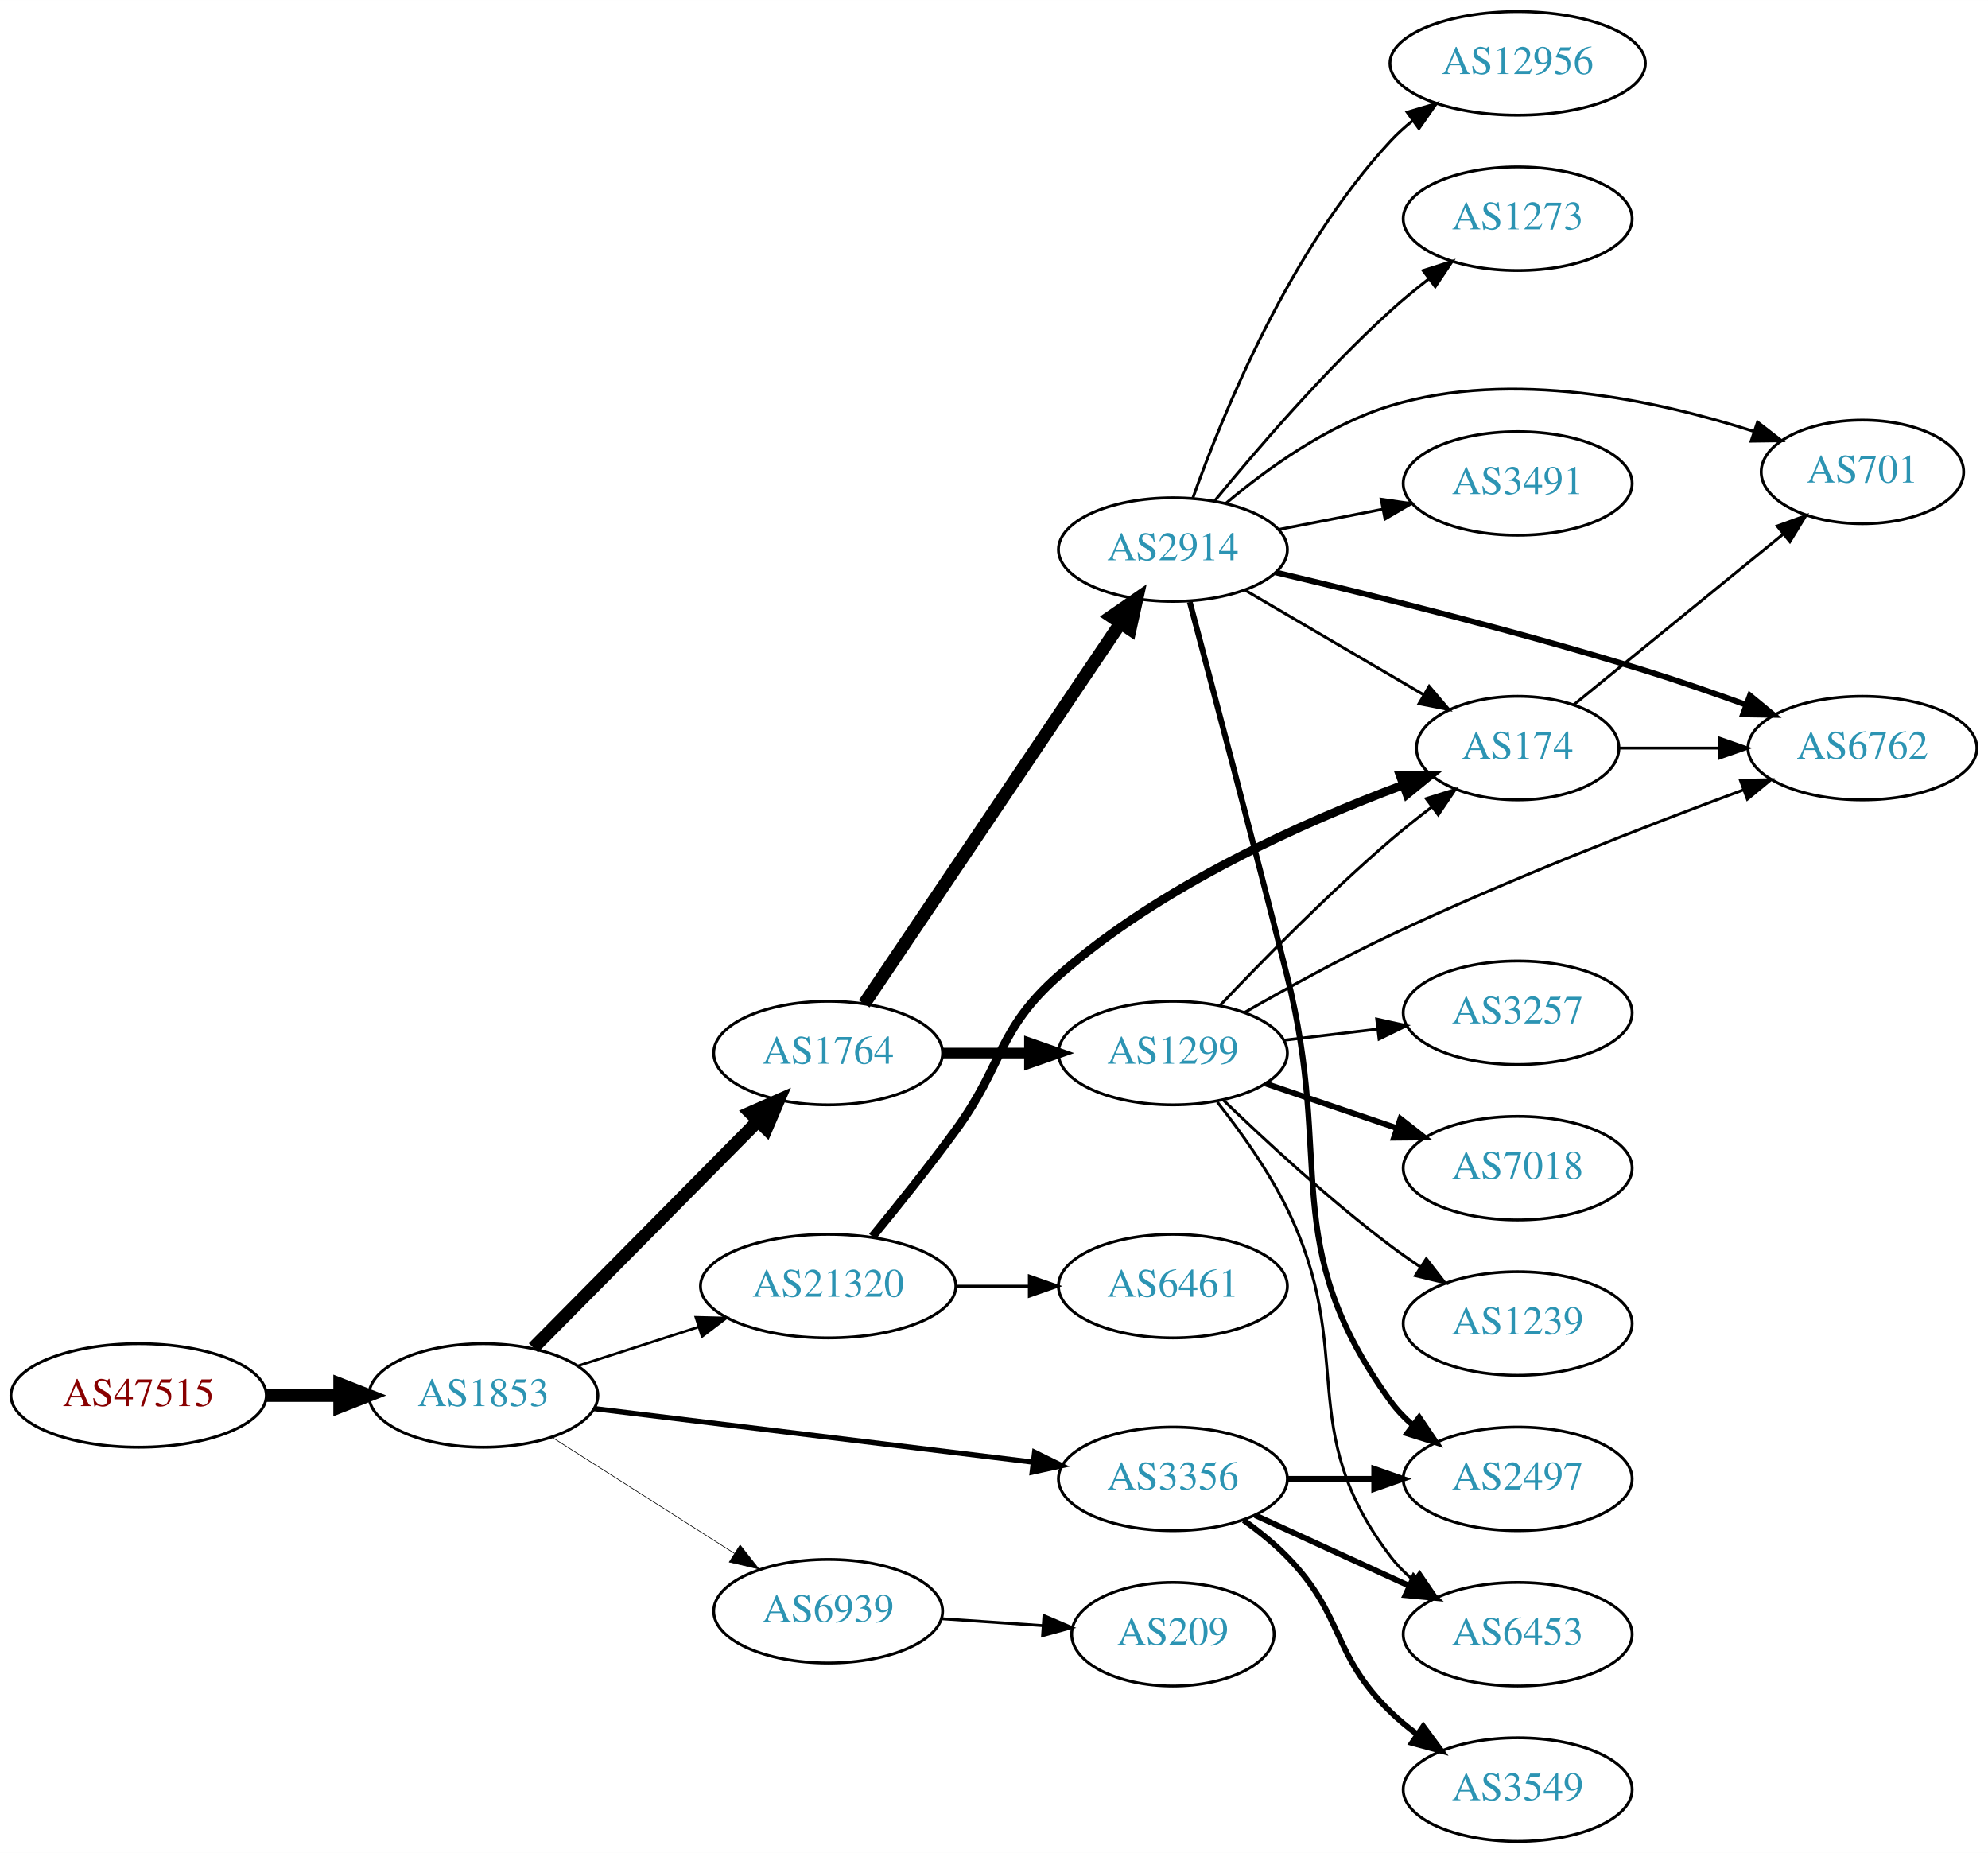
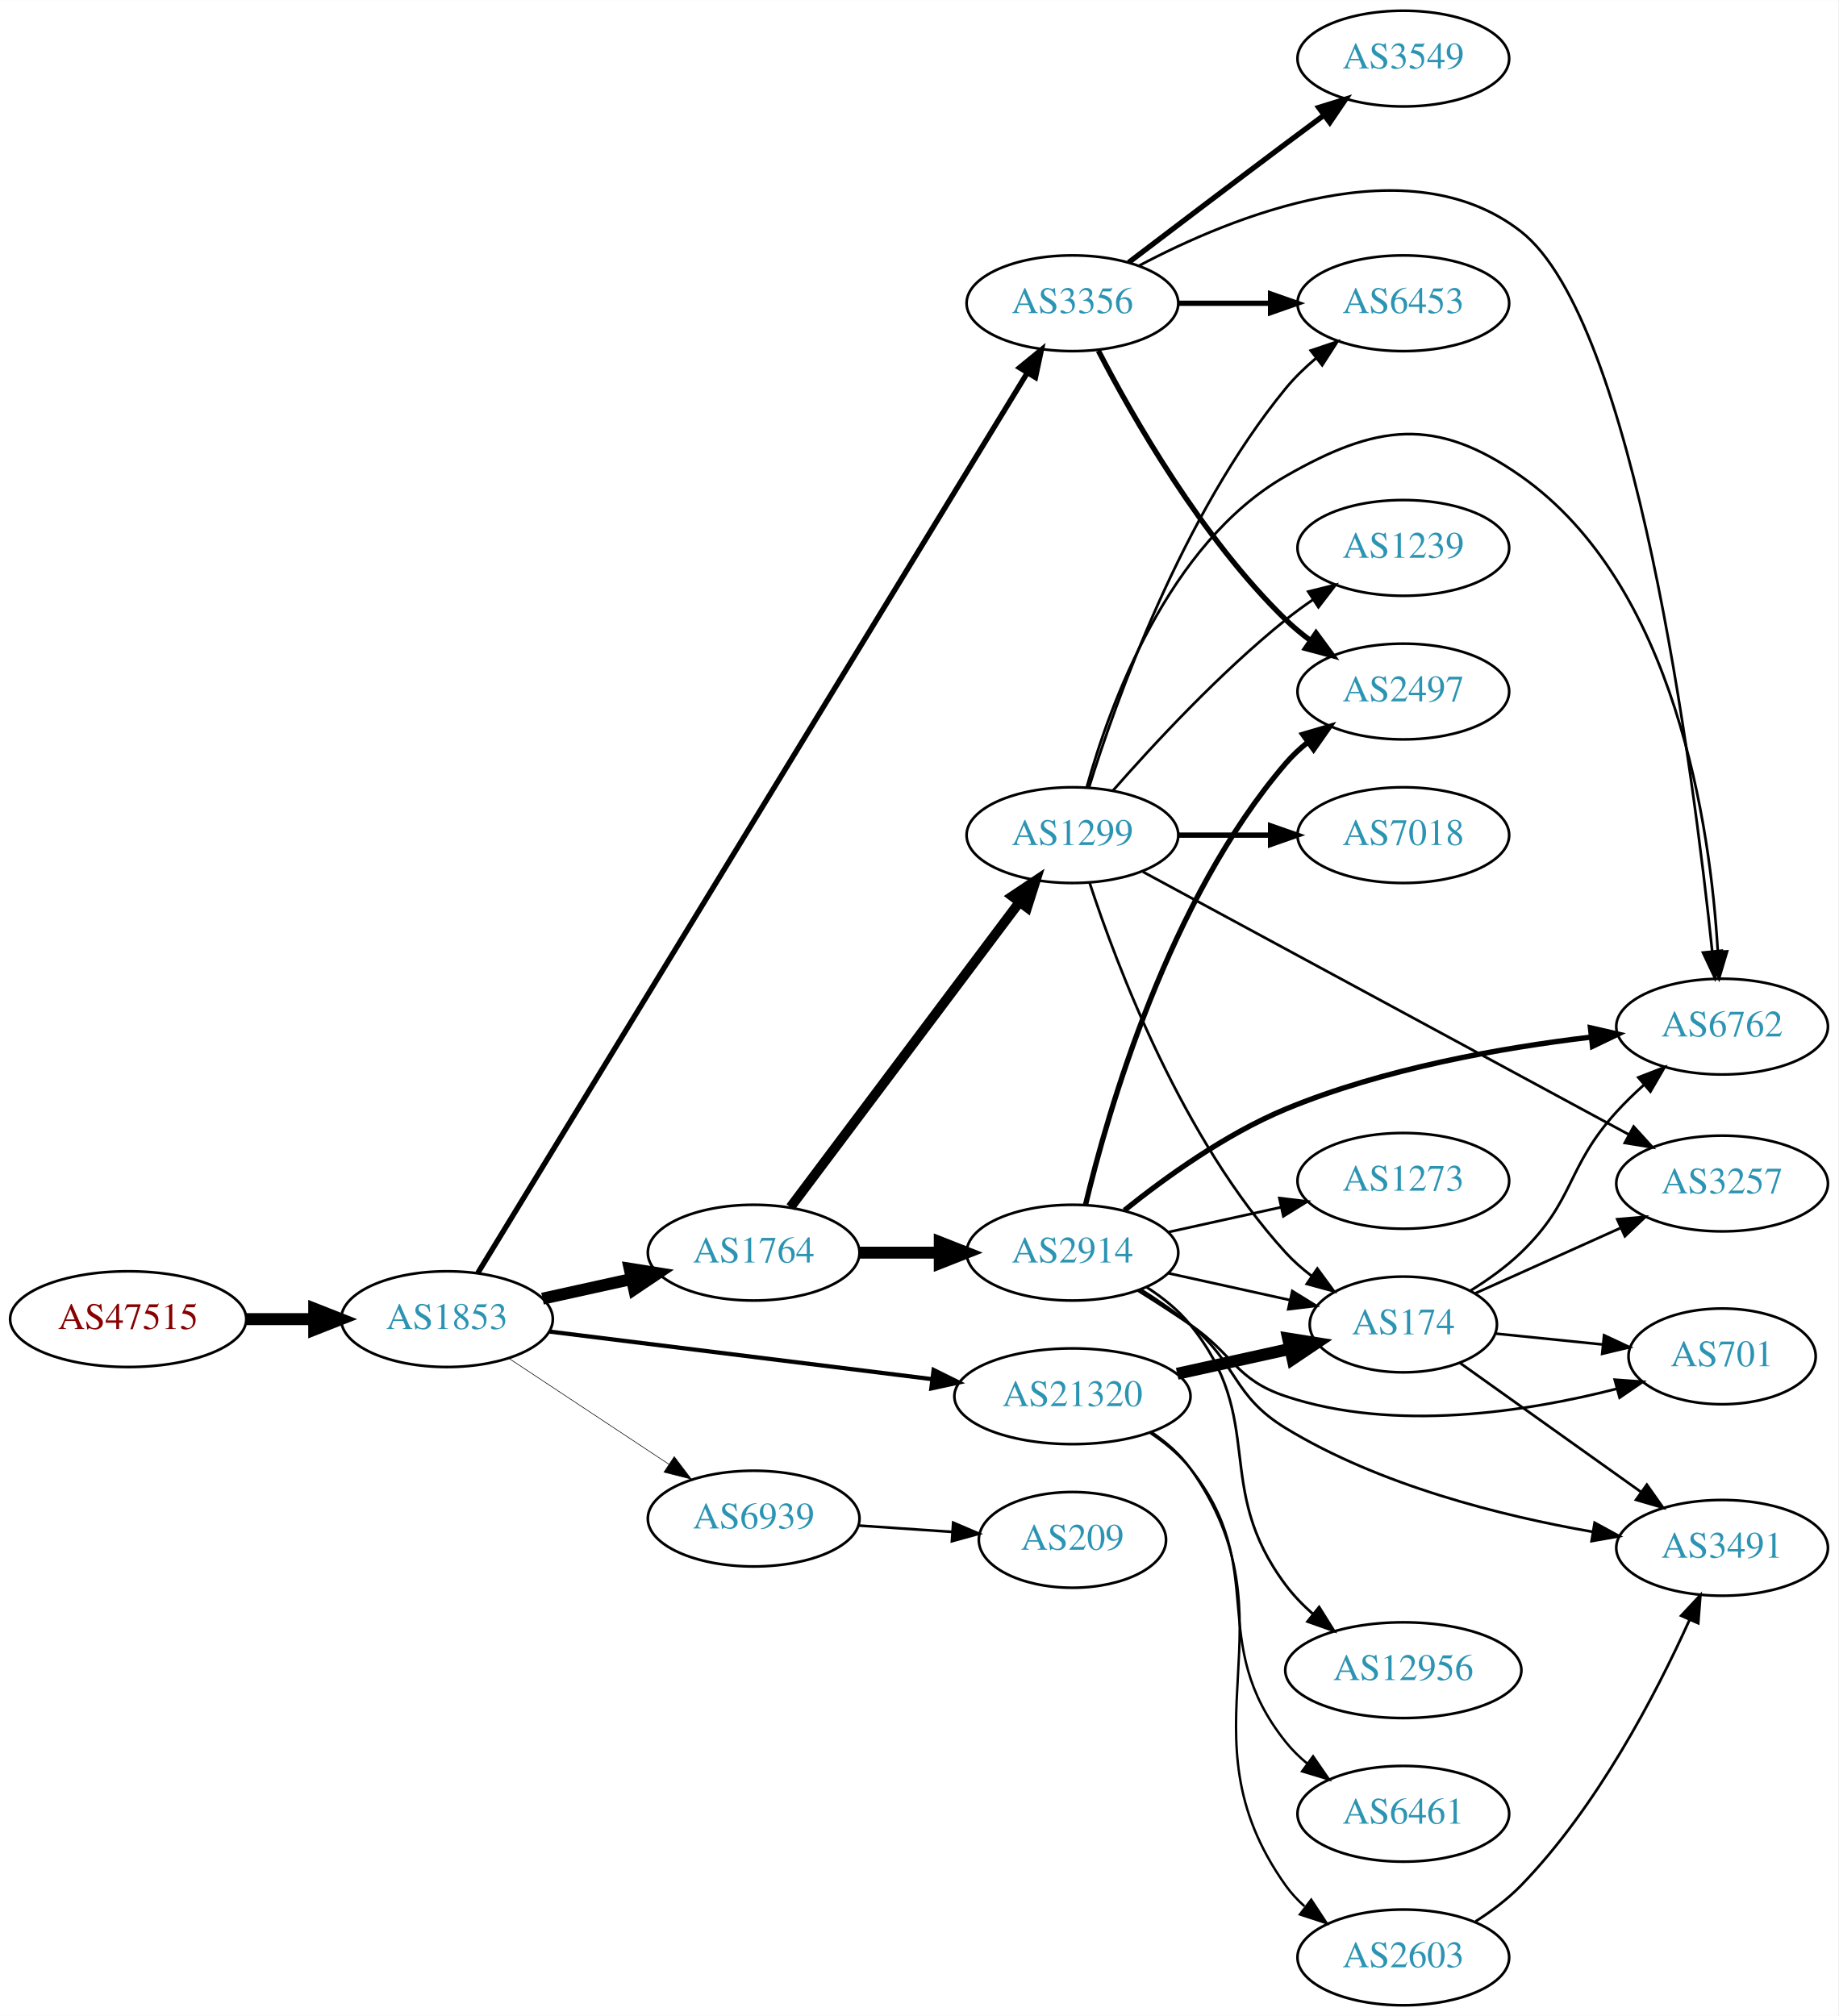
- <svg xmlns="http://www.w3.org/2000/svg" xmlns:xlink="http://www.w3.org/1999/xlink" width="691pt" height="644pt" viewBox="0.00 0.00 691.06 644.00">
-   <g id="graph0" class="graph" transform="scale(1 1) rotate(0) translate(4 640)">
-     <polygon fill="white" stroke="none" points="-4,4 -4,-640 687.055,-640 687.055,4 -4,4" />
+ <svg xmlns="http://www.w3.org/2000/svg" xmlns:xlink="http://www.w3.org/1999/xlink" width="691pt" height="758pt" viewBox="0.00 0.00 691.06 758.00">
+   <g id="graph0" class="graph" transform="scale(1 1) rotate(0) translate(4 754)">
+     <polygon fill="white" stroke="none" points="-4,4 -4,-754 687.055,-754 687.055,4 -4,4" />
    <g id="node1" class="node">
      <g id="a_node1">
        <a xlink:href="/asn/47515" xlink:title="AS47515 ~ BMI-GOVIX [AT]">
-           <ellipse fill="#ffffff" stroke="black" cx="44.196" cy="-155" rx="44.393" ry="18" />
-           <text text-anchor="middle" x="44.196" y="-151.3" font-family="Times,serif" font-size="14.00" fill="#880000">AS47515</text>
+           <ellipse fill="#ffffff" stroke="black" cx="44.196" cy="-258" rx="44.393" ry="18" />
+           <text text-anchor="middle" x="44.196" y="-254.3" font-family="Times,serif" font-size="14.00" fill="#880000">AS47515</text>
        </a>
      </g>
    </g>
    <g id="node2" class="node">
      <g id="a_node2">
        <a xlink:href="/asn/1853" xlink:title="AS1853 ~ ACOnet Backbone [AT]">
-           <ellipse fill="#ffffff" stroke="black" cx="164.039" cy="-155" rx="39.794" ry="18" />
-           <text text-anchor="middle" x="164.039" y="-151.3" font-family="Times,serif" font-size="14.00" fill="#2c94b3">AS1853</text>
+           <ellipse fill="#ffffff" stroke="black" cx="164.039" cy="-258" rx="39.794" ry="18" />
+           <text text-anchor="middle" x="164.039" y="-254.3" font-family="Times,serif" font-size="14.00" fill="#2c94b3">AS1853</text>
        </a>
      </g>
    </g>
    <g id="edge1" class="edge">
-       <path fill="none" stroke="black" stroke-width="4.5" d="M88.407,-155C96.72,-155 105.482,-155 113.965,-155" />
-       <polygon fill="black" stroke="black" stroke-width="4.5" points="114.123,-158.938 124.123,-155 114.123,-151.063 114.123,-158.938" />
+       <path fill="none" stroke="black" stroke-width="4.5" d="M88.407,-258C96.72,-258 105.482,-258 113.965,-258" />
+       <polygon fill="black" stroke="black" stroke-width="4.5" points="114.123,-261.938 124.123,-258 114.123,-254.063 114.123,-261.938" />
    </g>
    <g id="node3" class="node">
      <g id="a_node3">
        <a xlink:href="/asn/1764" xlink:title="AS1764 ~ NEXTLAYER-AS [AT]">
-           <ellipse fill="#ffffff" stroke="black" cx="283.881" cy="-274" rx="39.794" ry="18" />
-           <text text-anchor="middle" x="283.881" y="-270.3" font-family="Times,serif" font-size="14.00" fill="#2c94b3">AS1764</text>
+           <ellipse fill="#ffffff" stroke="black" cx="279.332" cy="-283" rx="39.794" ry="18" />
+           <text text-anchor="middle" x="279.332" y="-279.3" font-family="Times,serif" font-size="14.00" fill="#2c94b3">AS1764</text>
        </a>
      </g>
    </g>
    <g id="edge2" class="edge">
-       <path fill="none" stroke="black" stroke-width="4.5" d="M181.424,-171.546C201.74,-192.061 236.501,-227.164 259.584,-250.474" />
-       <polygon fill="black" stroke="black" stroke-width="4.5" points="256.801,-253.259 266.635,-257.594 262.396,-247.718 256.801,-253.259" />
+       <path fill="none" stroke="black" stroke-width="4.5" d="M199.955,-265.705C210.508,-268.033 222.246,-270.624 233.359,-273.076" />
+       <polygon fill="black" stroke="black" stroke-width="4.5" points="232.722,-276.968 243.336,-275.278 234.419,-269.278 232.722,-276.968" />
    </g>
    <g id="node4" class="node">
      <g id="a_node4">
        <a xlink:href="/asn/3356" xlink:title="AS3356 ~ Level 3 Parent, LLC [US]">
-           <ellipse fill="#ffffff" stroke="black" cx="403.724" cy="-126" rx="39.794" ry="18" />
-           <text text-anchor="middle" x="403.724" y="-122.3" font-family="Times,serif" font-size="14.00" fill="#2c94b3">AS3356</text>
+           <ellipse fill="#ffffff" stroke="black" cx="399.174" cy="-640" rx="39.794" ry="18" />
+           <text text-anchor="middle" x="399.174" y="-636.3" font-family="Times,serif" font-size="14.00" fill="#2c94b3">AS3356</text>
        </a>
      </g>
    </g>
    <g id="edge3" class="edge">
-       <path fill="none" stroke="black" stroke-width="1.8" d="M202.438,-150.437C243.676,-145.405 310.12,-137.299 355.061,-131.815" />
-       <polygon fill="black" stroke="black" stroke-width="1.8" points="355.648,-135.27 365.15,-130.584 354.8,-128.321 355.648,-135.27" />
+       <path fill="none" stroke="black" stroke-width="2.025" d="M175.662,-275.406C212.907,-336.434 337.713,-540.932 382.23,-613.875" />
+       <polygon fill="black" stroke="black" stroke-width="2.025" points="379.292,-615.779 387.489,-622.491 385.267,-612.132 379.292,-615.779" />
    </g>
    <g id="node5" class="node">
      <g id="a_node5">
        <a xlink:href="/asn/21320" xlink:title="AS21320 ~ GEANT Vereniging [EU]">
-           <ellipse fill="#ffffff" stroke="black" cx="283.881" cy="-193" rx="44.393" ry="18" />
-           <text text-anchor="middle" x="283.881" y="-189.3" font-family="Times,serif" font-size="14.00" fill="#2c94b3">AS21320</text>
+           <ellipse fill="#ffffff" stroke="black" cx="399.174" cy="-229" rx="44.393" ry="18" />
+           <text text-anchor="middle" x="399.174" y="-225.3" font-family="Times,serif" font-size="14.00" fill="#2c94b3">AS21320</text>
        </a>
      </g>
    </g>
    <g id="edge4" class="edge">
-       <path fill="none" stroke="black" stroke-width="0.9" d="M196.929,-165.283C209.763,-169.422 224.783,-174.265 238.645,-178.735" />
-       <polygon fill="black" stroke="black" stroke-width="0.9" points="237.894,-182.171 248.486,-181.909 240.042,-175.508 237.894,-182.171" />
+       <path fill="none" stroke="black" stroke-width="1.575" d="M202.496,-253.341C241.462,-248.494 302.758,-240.869 346.356,-235.446" />
+       <polygon fill="black" stroke="black" stroke-width="1.575" points="346.988,-238.894 356.479,-234.186 346.124,-231.948 346.988,-238.894" />
    </g>
    <g id="node6" class="node">
      <g id="a_node6">
        <a xlink:href="/asn/6939" xlink:title="AS6939 ~ Hurricane Electric LLC [US]">
-           <ellipse fill="#ffffff" stroke="black" cx="283.881" cy="-80" rx="39.794" ry="18" />
-           <text text-anchor="middle" x="283.881" y="-76.3" font-family="Times,serif" font-size="14.00" fill="#2c94b3">AS6939</text>
+           <ellipse fill="#ffffff" stroke="black" cx="279.332" cy="-183" rx="39.794" ry="18" />
+           <text text-anchor="middle" x="279.332" y="-179.3" font-family="Times,serif" font-size="14.00" fill="#2c94b3">AS6939</text>
        </a>
      </g>
    </g>
    <g id="edge5" class="edge">
-       <path fill="none" stroke="black" stroke-width="0.225" d="M187.76,-140.539C205.821,-129.045 231.29,-112.835 251.33,-100.081" />
-       <polygon fill="black" stroke="black" stroke-width="0.225" points="253.271,-102.994 259.828,-94.672 249.512,-97.089 253.271,-102.994" />
+       <path fill="none" stroke="black" stroke-width="0.225" d="M187.152,-243.361C204.351,-231.975 228.419,-216.042 247.509,-203.405" />
+       <polygon fill="black" stroke="black" stroke-width="0.225" points="249.481,-206.297 255.887,-197.858 245.617,-200.46 249.481,-206.297" />
    </g>
    <g id="node7" class="node">
      <g id="a_node7">
        <a xlink:href="/asn/1299" xlink:title="AS1299 ~ Telia Carrier [EU]">
-           <ellipse fill="#ffffff" stroke="black" cx="403.724" cy="-274" rx="39.794" ry="18" />
-           <text text-anchor="middle" x="403.724" y="-270.3" font-family="Times,serif" font-size="14.00" fill="#2c94b3">AS1299</text>
+           <ellipse fill="#ffffff" stroke="black" cx="399.174" cy="-440" rx="39.794" ry="18" />
+           <text text-anchor="middle" x="399.174" y="-436.3" font-family="Times,serif" font-size="14.00" fill="#2c94b3">AS1299</text>
        </a>
      </g>
    </g>
    <g id="edge6" class="edge">
-       <path fill="none" stroke="black" stroke-width="3.682" d="M323.794,-274C333.347,-274 343.697,-274 353.659,-274" />
-       <polygon fill="black" stroke="black" stroke-width="3.682" points="353.852,-277.5 363.852,-274 353.852,-270.5 353.852,-277.5" />
+       <path fill="none" stroke="black" stroke-width="3.682" d="M293.167,-300.101C313.976,-327.824 355.172,-382.709 379.317,-414.877" />
+       <polygon fill="black" stroke="black" stroke-width="3.682" points="376.552,-417.024 385.354,-422.92 382.151,-412.822 376.552,-417.024" />
    </g>
    <g id="node8" class="node">
      <g id="a_node8">
        <a xlink:href="/asn/2914" xlink:title="AS2914 ~ NTT America, Inc. [US]">
-           <ellipse fill="#ffffff" stroke="black" cx="403.724" cy="-449" rx="39.794" ry="18" />
-           <text text-anchor="middle" x="403.724" y="-445.3" font-family="Times,serif" font-size="14.00" fill="#2c94b3">AS2914</text>
+           <ellipse fill="#ffffff" stroke="black" cx="399.174" cy="-283" rx="39.794" ry="18" />
+           <text text-anchor="middle" x="399.174" y="-279.3" font-family="Times,serif" font-size="14.00" fill="#2c94b3">AS2914</text>
        </a>
      </g>
    </g>
    <g id="edge7" class="edge">
-       <path fill="none" stroke="black" stroke-width="4.5" d="M296.395,-291.098C317.164,-321.941 361.001,-387.041 385.404,-423.279" />
-       <polygon fill="black" stroke="black" stroke-width="4.5" points="382.312,-425.737 391.163,-431.832 388.844,-421.338 382.312,-425.737" />
+       <path fill="none" stroke="black" stroke-width="4.5" d="M319.244,-283C328.798,-283 339.147,-283 349.11,-283" />
+       <polygon fill="black" stroke="black" stroke-width="4.5" points="349.302,-286.938 359.302,-283 349.302,-279.063 349.302,-286.938" />
+     </g>
+     <g id="node9" class="node">
+       <g id="a_node9">
+         <a xlink:href="/asn/6453" xlink:title="AS6453 ~ TATA COMMUNICATIONS (AMERICA) INC [US]">
+           <ellipse fill="#ffffff" stroke="black" cx="523.566" cy="-640" rx="39.794" ry="18" />
+           <text text-anchor="middle" x="523.566" y="-636.3" font-family="Times,serif" font-size="14.00" fill="#2c94b3">AS6453</text>
+         </a>
+       </g>
+     </g>
+     <g id="edge8" class="edge">
+       <path fill="none" stroke="black" stroke-width="2" d="M438.9,-640C449.838,-640 461.889,-640 473.355,-640" />
+       <polygon fill="black" stroke="black" stroke-width="2" points="473.673,-643.5 483.673,-640 473.672,-636.5 473.673,-643.5" />
    </g>
    <g id="node10" class="node">
      <g id="a_node10">
+         <a xlink:href="/asn/3549" xlink:title="AS3549 ~ Level 3 Parent, LLC [US]">
+           <ellipse fill="#ffffff" stroke="black" cx="523.566" cy="-732" rx="39.794" ry="18" />
+           <text text-anchor="middle" x="523.566" y="-728.3" font-family="Times,serif" font-size="14.00" fill="#2c94b3">AS3549</text>
+         </a>
+       </g>
+     </g>
+     <g id="edge9" class="edge">
+       <path fill="none" stroke="black" stroke-width="2" d="M420.311,-655.35C436.29,-667.508 459.215,-684.9 479.37,-700 483.945,-703.427 488.804,-707.047 493.548,-710.57" />
+       <polygon fill="black" stroke="black" stroke-width="2" points="491.761,-713.602 501.879,-716.745 495.93,-707.978 491.761,-713.602" />
+     </g>
+     <g id="node11" class="node">
+       <g id="a_node11">
+         <a xlink:href="/asn/6762" xlink:title="AS6762 ~ TELECOM ITALIA SPARKLE S.p.A. [IT]">
+           <ellipse fill="#ffffff" stroke="black" cx="643.409" cy="-368" rx="39.794" ry="18" />
+           <text text-anchor="middle" x="643.409" y="-364.3" font-family="Times,serif" font-size="14.00" fill="#2c94b3">AS6762</text>
+         </a>
+       </g>
+     </g>
+     <g id="edge10" class="edge">
+       <path fill="none" stroke="black" d="M424.074,-654.049C459.354,-672.741 525.724,-699.834 567.762,-667 610.689,-633.473 632.552,-464.139 639.703,-396.232" />
+       <polygon fill="black" stroke="black" points="643.189,-396.545 640.725,-386.24 636.225,-395.832 643.189,-396.545" />
+     </g>
+     <g id="node12" class="node">
+       <g id="a_node12">
        <a xlink:href="/asn/2497" xlink:title="AS2497 ~ Internet Initiative Japan Inc. [JP]">
-           <ellipse fill="#ffffff" stroke="black" cx="523.566" cy="-126" rx="39.794" ry="18" />
-           <text text-anchor="middle" x="523.566" y="-122.3" font-family="Times,serif" font-size="14.00" fill="#2c94b3">AS2497</text>
-         </a>
-       </g>
-     </g>
-     <g id="edge16" class="edge">
-       <path fill="none" stroke="black" stroke-width="2" d="M443.636,-126C453.19,-126 463.539,-126 473.502,-126" />
-       <polygon fill="black" stroke="black" stroke-width="2" points="473.695,-129.5 483.695,-126 473.694,-122.5 473.695,-129.5" />
-     </g>
-     <g id="node16" class="node">
-       <g id="a_node16">
-         <a xlink:href="/asn/6453" xlink:title="AS6453 ~ TATA COMMUNICATIONS (AMERICA) INC [US]">
-           <ellipse fill="#ffffff" stroke="black" cx="523.566" cy="-72" rx="39.794" ry="18" />
-           <text text-anchor="middle" x="523.566" y="-68.3" font-family="Times,serif" font-size="14.00" fill="#2c94b3">AS6453</text>
-         </a>
-       </g>
-     </g>
-     <g id="edge15" class="edge">
-       <path fill="none" stroke="black" stroke-width="2" d="M432.353,-113.339C448.31,-106.027 468.58,-96.739 485.863,-88.819" />
-       <polygon fill="black" stroke="black" stroke-width="2" points="487.478,-91.929 495.111,-84.581 484.562,-85.565 487.478,-91.929" />
-     </g>
-     <g id="node17" class="node">
-       <g id="a_node17">
-         <a xlink:href="/asn/3549" xlink:title="AS3549 ~ Level 3 Parent, LLC [US]">
-           <ellipse fill="#ffffff" stroke="black" cx="523.566" cy="-18" rx="39.794" ry="18" />
-           <text text-anchor="middle" x="523.566" y="-14.3" font-family="Times,serif" font-size="14.00" fill="#2c94b3">AS3549</text>
-         </a>
-       </g>
-     </g>
-     <g id="edge17" class="edge">
-       <path fill="none" stroke="black" stroke-width="2" d="M428.318,-111.611C433.574,-107.852 438.906,-103.563 443.37,-99 463.543,-78.383 458.677,-65.094 479.37,-45 482.215,-42.237 485.389,-39.614 488.689,-37.166" />
-       <polygon fill="black" stroke="black" stroke-width="2" points="490.755,-39.993 497.037,-31.462 486.806,-34.214 490.755,-39.993" />
-     </g>
-     <g id="node9" class="node">
-       <g id="a_node9">
+           <ellipse fill="#ffffff" stroke="black" cx="523.566" cy="-494" rx="39.794" ry="18" />
+           <text text-anchor="middle" x="523.566" y="-490.3" font-family="Times,serif" font-size="14.00" fill="#2c94b3">AS2497</text>
+         </a>
+       </g>
+     </g>
+     <g id="edge11" class="edge">
+       <path fill="none" stroke="black" stroke-width="2" d="M408.928,-622.164C421.778,-597.292 447.692,-551.786 479.37,-521 482.214,-518.236 485.387,-515.612 488.687,-513.163" />
+       <polygon fill="black" stroke="black" stroke-width="2" points="490.753,-515.991 497.034,-507.459 486.803,-510.212 490.753,-515.991" />
+     </g>
+     <g id="node14" class="node">
+       <g id="a_node14">
        <a xlink:href="/asn/174" xlink:title="AS174 ~ Cogent Communications [US]">
-           <ellipse fill="#ffffff" stroke="black" cx="523.566" cy="-380" rx="35.194" ry="18" />
-           <text text-anchor="middle" x="523.566" y="-376.3" font-family="Times,serif" font-size="14.00" fill="#2c94b3">AS174</text>
-         </a>
-       </g>
-     </g>
-     <g id="edge25" class="edge">
-       <path fill="none" stroke="black" stroke-width="3" d="M299.278,-210.211C307.87,-220.673 318.865,-234.401 328.077,-247 345.102,-270.284 342.441,-281.924 364.077,-301 399.444,-332.182 449.315,-354.355 483.62,-367.123" />
-       <polygon fill="black" stroke="black" stroke-width="3" points="482.701,-370.513 493.296,-370.629 485.086,-363.931 482.701,-370.513" />
+           <ellipse fill="#ffffff" stroke="black" cx="523.566" cy="-256" rx="35.194" ry="18" />
+           <text text-anchor="middle" x="523.566" y="-252.3" font-family="Times,serif" font-size="14.00" fill="#2c94b3">AS174</text>
+         </a>
+       </g>
+     </g>
+     <g id="edge27" class="edge">
+       <path fill="none" stroke="black" stroke-width="4.5" d="M438.564,-237.469C451.972,-240.427 467.083,-243.76 480.756,-246.776" />
+       <polygon fill="black" stroke="black" stroke-width="4.5" points="480.265,-250.7 490.878,-249.01 481.961,-243.01 480.265,-250.7" />
    </g>
    <g id="node21" class="node">
      <g id="a_node21">
-         <a xlink:href="/asn/6461" xlink:title="AS6461 ~ Zayo Bandwidth [US]">
-           <ellipse fill="#ffffff" stroke="black" cx="403.724" cy="-193" rx="39.794" ry="18" />
-           <text text-anchor="middle" x="403.724" y="-189.3" font-family="Times,serif" font-size="14.00" fill="#2c94b3">AS6461</text>
-         </a>
-       </g>
-     </g>
-     <g id="edge24" class="edge">
-       <path fill="none" stroke="black" d="M328.092,-193C336.405,-193 345.168,-193 353.65,-193" />
-       <polygon fill="black" stroke="black" points="353.809,-196.5 363.809,-193 353.809,-189.5 353.809,-196.5" />
+         <a xlink:href="/asn/2603" xlink:title="AS2603 ~ NORDUnet [NO]">
+           <ellipse fill="#ffffff" stroke="black" cx="523.566" cy="-18" rx="39.794" ry="18" />
+           <text text-anchor="middle" x="523.566" y="-14.3" font-family="Times,serif" font-size="14.00" fill="#2c94b3">AS2603</text>
+         </a>
+       </g>
+     </g>
+     <g id="edge25" class="edge">
+       <path fill="none" stroke="black" stroke-width="0.9" d="M428.873,-215.547C434.363,-211.836 439.574,-207.331 443.37,-202 484.895,-143.685 437.846,-103.315 479.37,-45 481.371,-42.19 483.764,-39.61 486.385,-37.255" />
+       <polygon fill="black" stroke="black" stroke-width="0.9" points="488.937,-39.709 494.76,-30.858 484.689,-34.146 488.937,-39.709" />
    </g>
    <g id="node22" class="node">
      <g id="a_node22">
+         <a xlink:href="/asn/6461" xlink:title="AS6461 ~ Zayo Bandwidth [US]">
+           <ellipse fill="#ffffff" stroke="black" cx="523.566" cy="-72" rx="39.794" ry="18" />
+           <text text-anchor="middle" x="523.566" y="-68.3" font-family="Times,serif" font-size="14.00" fill="#2c94b3">AS6461</text>
+         </a>
+       </g>
+     </g>
+     <g id="edge26" class="edge">
+       <path fill="none" stroke="black" stroke-width="0.9" d="M428.434,-215.216C433.952,-211.525 439.285,-207.113 443.37,-202 473.643,-164.117 449.097,-136.883 479.37,-99 481.717,-96.064 484.474,-93.358 487.443,-90.888" />
+       <polygon fill="black" stroke="black" stroke-width="0.9" points="489.635,-93.621 495.652,-84.901 485.51,-87.966 489.635,-93.621" />
+     </g>
+     <g id="node23" class="node">
+       <g id="a_node23">
        <a xlink:href="/asn/209" xlink:title="AS209 ~ CenturyLink Communications, LLC [US]">
-           <ellipse fill="#ffffff" stroke="black" cx="403.724" cy="-72" rx="35.194" ry="18" />
-           <text text-anchor="middle" x="403.724" y="-68.3" font-family="Times,serif" font-size="14.00" fill="#2c94b3">AS209</text>
-         </a>
-       </g>
-     </g>
-     <g id="edge26" class="edge">
-       <path fill="none" stroke="black" d="M323.141,-77.403C334.473,-76.633 346.972,-75.785 358.64,-74.993" />
-       <polygon fill="black" stroke="black" points="358.89,-78.484 368.63,-74.314 358.416,-71.5 358.89,-78.484" />
-     </g>
-     <g id="edge18" class="edge">
-       <path fill="none" stroke="black" d="M420.107,-290.566C434.775,-306.036 457.769,-329.459 479.37,-348 483.907,-351.894 488.878,-355.843 493.782,-359.576" />
-       <polygon fill="black" stroke="black" points="491.772,-362.443 501.884,-365.606 495.951,-356.827 491.772,-362.443" />
-     </g>
-     <g id="node14" class="node">
-       <g id="a_node14">
-         <a xlink:href="/asn/6762" xlink:title="AS6762 ~ TELECOM ITALIA SPARKLE S.p.A. [IT]">
-           <ellipse fill="#ffffff" stroke="black" cx="643.409" cy="-380" rx="39.794" ry="18" />
-           <text text-anchor="middle" x="643.409" y="-376.3" font-family="Times,serif" font-size="14.00" fill="#2c94b3">AS6762</text>
-         </a>
-       </g>
-     </g>
-     <g id="edge19" class="edge">
-       <path fill="none" stroke="black" d="M428.539,-288.059C443.009,-296.354 461.986,-306.799 479.37,-315 520.381,-334.348 568.804,-353.166 602.164,-365.532" />
-       <polygon fill="black" stroke="black" points="600.988,-368.829 611.582,-369 603.407,-362.26 600.988,-368.829" />
+           <ellipse fill="#ffffff" stroke="black" cx="399.174" cy="-175" rx="35.194" ry="18" />
+           <text text-anchor="middle" x="399.174" y="-171.3" font-family="Times,serif" font-size="14.00" fill="#2c94b3">AS209</text>
+         </a>
+       </g>
+     </g>
+     <g id="edge29" class="edge">
+       <path fill="none" stroke="black" d="M318.592,-180.403C329.923,-179.633 342.422,-178.785 354.09,-177.993" />
+       <polygon fill="black" stroke="black" points="354.341,-181.484 364.081,-177.315 353.866,-174.5 354.341,-181.484" />
+     </g>
+     <g id="edge24" class="edge">
+       <path fill="none" stroke="black" d="M405.345,-457.782C415.453,-490.299 440.317,-560.378 479.37,-608 482.688,-612.046 486.624,-615.854 490.749,-619.335" />
+       <polygon fill="black" stroke="black" points="488.759,-622.222 498.8,-625.602 493.059,-616.698 488.759,-622.222" />
    </g>
    <g id="edge23" class="edge">
-       <path fill="none" stroke="black" d="M419.182,-256.941C427.221,-246.754 436.883,-233.254 443.37,-220 468.036,-169.605 445.385,-143.644 479.37,-99 481.647,-96.009 484.358,-93.267 487.297,-90.774" />
-       <polygon fill="black" stroke="black" points="489.491,-93.505 495.466,-84.755 485.339,-87.87 489.491,-93.505" />
+       <path fill="none" stroke="black" d="M404.586,-458.141C413.109,-488.706 435.041,-549.611 479.37,-575 513.46,-594.525 535.615,-597.581 567.762,-575 626.079,-534.037 639.042,-442.858 641.784,-396.397" />
+       <polygon fill="black" stroke="black" points="645.293,-396.287 642.265,-386.135 638.301,-395.96 645.293,-396.287" />
+     </g>
+     <g id="edge21" class="edge">
+       <path fill="none" stroke="black" d="M405.617,-422.125C415.846,-390.884 440.479,-325.621 479.37,-283 482.254,-279.84 485.59,-276.91 489.105,-274.236" />
+       <polygon fill="black" stroke="black" points="491.237,-277.018 497.502,-268.474 487.276,-271.246 491.237,-277.018" />
    </g>
    <g id="node18" class="node">
      <g id="a_node18">
        <a xlink:href="/asn/3257" xlink:title="AS3257 ~ GTT [DE]">
-           <ellipse fill="#ffffff" stroke="black" cx="523.566" cy="-288" rx="39.794" ry="18" />
-           <text text-anchor="middle" x="523.566" y="-284.3" font-family="Times,serif" font-size="14.00" fill="#2c94b3">AS3257</text>
-         </a>
-       </g>
-     </g>
-     <g id="edge20" class="edge">
-       <path fill="none" stroke="black" d="M442.334,-278.468C452.645,-279.693 463.962,-281.038 474.763,-282.321" />
-       <polygon fill="black" stroke="black" points="474.566,-285.822 484.909,-283.526 475.392,-278.871 474.566,-285.822" />
+           <ellipse fill="#ffffff" stroke="black" cx="643.409" cy="-309" rx="39.794" ry="18" />
+           <text text-anchor="middle" x="643.409" y="-305.3" font-family="Times,serif" font-size="14.00" fill="#2c94b3">AS3257</text>
+         </a>
+       </g>
+     </g>
+     <g id="edge19" class="edge">
+       <path fill="none" stroke="black" d="M425.64,-426.228C469.46,-402.53 559.144,-354.029 608.307,-327.442" />
+       <polygon fill="black" stroke="black" points="610.153,-330.423 617.285,-322.587 606.823,-324.266 610.153,-330.423" />
    </g>
    <g id="node19" class="node">
      <g id="a_node19">
        <a xlink:href="/asn/7018" xlink:title="AS7018 ~ AT&amp;T Services, Inc. [US]">
-           <ellipse fill="#ffffff" stroke="black" cx="523.566" cy="-234" rx="39.794" ry="18" />
-           <text text-anchor="middle" x="523.566" y="-230.3" font-family="Times,serif" font-size="14.00" fill="#2c94b3">AS7018</text>
-         </a>
-       </g>
-     </g>
-     <g id="edge21" class="edge">
-       <path fill="none" stroke="black" stroke-width="2" d="M435.994,-263.386C449.978,-258.639 466.648,-252.981 481.61,-247.902" />
-       <polygon fill="black" stroke="black" stroke-width="2" points="482.806,-251.192 491.15,-244.664 480.556,-244.564 482.806,-251.192" />
+           <ellipse fill="#ffffff" stroke="black" cx="523.566" cy="-440" rx="39.794" ry="18" />
+           <text text-anchor="middle" x="523.566" y="-436.3" font-family="Times,serif" font-size="14.00" fill="#2c94b3">AS7018</text>
+         </a>
+       </g>
+     </g>
+     <g id="edge20" class="edge">
+       <path fill="none" stroke="black" stroke-width="2" d="M438.9,-440C449.838,-440 461.889,-440 473.355,-440" />
+       <polygon fill="black" stroke="black" stroke-width="2" points="473.673,-443.5 483.673,-440 473.672,-436.5 473.673,-443.5" />
    </g>
    <g id="node20" class="node">
      <g id="a_node20">
        <a xlink:href="/asn/1239" xlink:title="AS1239 ~ Sprint [US]">
-           <ellipse fill="#ffffff" stroke="black" cx="523.566" cy="-180" rx="39.794" ry="18" />
-           <text text-anchor="middle" x="523.566" y="-176.3" font-family="Times,serif" font-size="14.00" fill="#2c94b3">AS1239</text>
+           <ellipse fill="#ffffff" stroke="black" cx="523.566" cy="-548" rx="39.794" ry="18" />
+           <text text-anchor="middle" x="523.566" y="-544.3" font-family="Times,serif" font-size="14.00" fill="#2c94b3">AS1239</text>
        </a>
      </g>
    </g>
    <g id="edge22" class="edge">
-       <path fill="none" stroke="black" d="M421.201,-257.691C435.869,-243.551 458.219,-222.914 479.37,-207 482.709,-204.488 486.287,-201.983 489.902,-199.568" />
-       <polygon fill="black" stroke="black" points="491.808,-202.504 498.309,-194.138 488.01,-196.624 491.808,-202.504" />
-     </g>
-     <g id="edge8" class="edge">
-       <path fill="none" stroke="black" d="M428.855,-434.87C446.76,-424.387 471.341,-409.994 490.835,-398.579" />
-       <polygon fill="black" stroke="black" points="492.807,-401.481 499.668,-393.407 489.27,-395.44 492.807,-401.481" />
-     </g>
-     <g id="edge9" class="edge">
-       <path fill="none" stroke="black" stroke-width="2" d="M409.582,-430.798C417.005,-402.898 431.553,-347.865 443.37,-301 459.923,-235.359 439.741,-207.884 479.37,-153 481.571,-149.953 484.231,-147.173 487.138,-144.656" />
-       <polygon fill="black" stroke="black" stroke-width="2" points="489.333,-147.385 495.262,-138.604 485.151,-141.772 489.333,-147.385" />
-     </g>
-     <g id="node11" class="node">
-       <g id="a_node11">
-         <a xlink:href="/asn/3491" xlink:title="AS3491 ~ PCCW Global, Inc. [US]">
-           <ellipse fill="#ffffff" stroke="black" cx="523.566" cy="-472" rx="39.794" ry="18" />
-           <text text-anchor="middle" x="523.566" y="-468.3" font-family="Times,serif" font-size="14.00" fill="#2c94b3">AS3491</text>
-         </a>
-       </g>
-     </g>
-     <g id="edge10" class="edge">
-       <path fill="none" stroke="black" d="M440.4,-455.963C451.832,-458.194 464.654,-460.697 476.707,-463.049" />
-       <polygon fill="black" stroke="black" points="476.119,-466.501 486.604,-464.981 477.46,-459.63 476.119,-466.501" />
-     </g>
-     <g id="node12" class="node">
-       <g id="a_node12">
-         <a xlink:href="/asn/701" xlink:title="AS701 ~ UUNET [US]">
-           <ellipse fill="#ffffff" stroke="black" cx="643.409" cy="-476" rx="35.194" ry="18" />
-           <text text-anchor="middle" x="643.409" y="-472.3" font-family="Times,serif" font-size="14.00" fill="#2c94b3">AS701</text>
-         </a>
-       </g>
-     </g>
-     <g id="edge11" class="edge">
-       <path fill="none" stroke="black" d="M422.157,-465.093C436.366,-477.045 457.581,-492.377 479.37,-499 521.506,-511.808 571.975,-500.87 605.486,-490.129" />
-       <polygon fill="black" stroke="black" points="606.949,-493.33 615.314,-486.828 604.72,-486.694 606.949,-493.33" />
+       <path fill="none" stroke="black" d="M414.326,-456.663C429.428,-473.894 454.549,-501.024 479.37,-521 482.626,-523.62 486.151,-526.192 489.735,-528.646" />
+       <polygon fill="black" stroke="black" points="487.823,-531.577 498.108,-534.121 491.654,-525.719 487.823,-531.577" />
+     </g>
+     <g id="edge14" class="edge">
+       <path fill="none" stroke="black" stroke-width="2" d="M418.731,-298.935C434.015,-311.214 456.774,-327.628 479.37,-337 516.113,-352.24 560.643,-360.058 593.875,-364.027" />
+       <polygon fill="black" stroke="black" stroke-width="2" points="593.917,-367.554 604.244,-365.185 594.694,-360.597 593.917,-367.554" />
+     </g>
+     <g id="edge17" class="edge">
+       <path fill="none" stroke="black" stroke-width="2" d="M404.062,-300.868C412.487,-336.125 435.314,-415.672 479.37,-467 481.818,-469.852 484.644,-472.501 487.655,-474.937" />
+       <polygon fill="black" stroke="black" stroke-width="2" points="485.759,-477.884 495.923,-480.875 489.842,-472.199 485.759,-477.884" />
    </g>
    <g id="node13" class="node">
      <g id="a_node13">
        <a xlink:href="/asn/12956" xlink:title="AS12956 ~ TELXIUS [ES]">
-           <ellipse fill="#ffffff" stroke="black" cx="523.566" cy="-618" rx="44.393" ry="18" />
-           <text text-anchor="middle" x="523.566" y="-614.3" font-family="Times,serif" font-size="14.00" fill="#2c94b3">AS12956</text>
+           <ellipse fill="#ffffff" stroke="black" cx="523.566" cy="-126" rx="44.393" ry="18" />
+           <text text-anchor="middle" x="523.566" y="-122.3" font-family="Times,serif" font-size="14.00" fill="#2c94b3">AS12956</text>
        </a>
      </g>
    </g>
    <g id="edge12" class="edge">
-       <path fill="none" stroke="black" d="M410.676,-466.994C420.946,-495.893 444.322,-553.232 479.37,-591 481.728,-593.54 484.376,-595.936 487.17,-598.171" />
-       <polygon fill="black" stroke="black" points="485.151,-601.03 495.312,-604.033 489.242,-595.35 485.151,-601.03" />
+       <path fill="none" stroke="black" d="M427.027,-270.05C433.019,-266.188 438.91,-261.492 443.37,-256 472.623,-219.981 451.562,-195.145 479.37,-158 482.293,-154.096 485.822,-150.453 489.588,-147.127" />
+       <polygon fill="black" stroke="black" points="491.917,-149.745 497.533,-140.761 487.54,-144.282 491.917,-149.745" />
    </g>
    <g id="edge13" class="edge">
-       <path fill="none" stroke="black" stroke-width="2" d="M439.342,-441.091C472.529,-433.272 523.916,-420.544 567.762,-407 579.27,-403.445 591.621,-399.171 602.898,-395.082" />
-       <polygon fill="black" stroke="black" stroke-width="2" points="604.304,-398.294 612.483,-391.56 601.889,-391.724 604.304,-398.294" />
+       <path fill="none" stroke="black" d="M435.247,-275.263C449.48,-272.123 466.035,-268.471 480.879,-265.196" />
+       <polygon fill="black" stroke="black" points="481.822,-268.572 490.833,-263 480.314,-261.737 481.822,-268.572" />
    </g>
    <g id="node15" class="node">
      <g id="a_node15">
+         <a xlink:href="/asn/701" xlink:title="AS701 ~ UUNET [US]">
+           <ellipse fill="#ffffff" stroke="black" cx="643.409" cy="-244" rx="35.194" ry="18" />
+           <text text-anchor="middle" x="643.409" y="-240.3" font-family="Times,serif" font-size="14.00" fill="#2c94b3">AS701</text>
+         </a>
+       </g>
+     </g>
+     <g id="edge15" class="edge">
+       <path fill="none" stroke="black" d="M423.723,-268.784C430.165,-264.76 437.098,-260.301 443.37,-256 459.865,-244.689 460.397,-235.325 479.37,-229 520.304,-215.355 570.018,-223.166 603.707,-231.785" />
+       <polygon fill="black" stroke="black" points="603.054,-235.234 613.621,-234.463 604.879,-228.476 603.054,-235.234" />
+     </g>
+     <g id="node16" class="node">
+       <g id="a_node16">
+         <a xlink:href="/asn/3491" xlink:title="AS3491 ~ PCCW Global, Inc. [US]">
+           <ellipse fill="#ffffff" stroke="black" cx="643.409" cy="-172" rx="39.794" ry="18" />
+           <text text-anchor="middle" x="643.409" y="-168.3" font-family="Times,serif" font-size="14.00" fill="#2c94b3">AS3491</text>
+         </a>
+       </g>
+     </g>
+     <g id="edge16" class="edge">
+       <path fill="none" stroke="black" d="M424.724,-269.233C431.033,-265.277 437.65,-260.74 443.37,-256 461.533,-240.948 459.227,-229.276 479.37,-217 514.705,-195.465 560.542,-184.003 594.612,-178.05" />
+       <polygon fill="black" stroke="black" points="595.485,-181.453 604.783,-176.374 594.347,-174.546 595.485,-181.453" />
+     </g>
+     <g id="node17" class="node">
+       <g id="a_node17">
        <a xlink:href="/asn/1273" xlink:title="AS1273 ~ Vodafone Group PLC [EU]">
-           <ellipse fill="#ffffff" stroke="black" cx="523.566" cy="-564" rx="39.794" ry="18" />
-           <text text-anchor="middle" x="523.566" y="-560.3" font-family="Times,serif" font-size="14.00" fill="#2c94b3">AS1273</text>
-         </a>
-       </g>
-     </g>
-     <g id="edge14" class="edge">
-       <path fill="none" stroke="black" d="M418.131,-465.81C432.42,-483.251 456.142,-510.877 479.37,-532 483.513,-535.767 488.087,-539.527 492.662,-543.075" />
-       <polygon fill="black" stroke="black" points="490.707,-545.984 500.806,-549.189 494.91,-540.386 490.707,-545.984" />
+           <ellipse fill="#ffffff" stroke="black" cx="523.566" cy="-310" rx="39.794" ry="18" />
+           <text text-anchor="middle" x="523.566" y="-306.3" font-family="Times,serif" font-size="14.00" fill="#2c94b3">AS1273</text>
+         </a>
+       </g>
+     </g>
+     <g id="edge18" class="edge">
+       <path fill="none" stroke="black" d="M435.247,-290.737C448.434,-293.646 463.614,-296.995 477.58,-300.076" />
+       <polygon fill="black" stroke="black" points="476.969,-303.525 487.489,-302.262 478.477,-296.69 476.969,-303.525" />
+     </g>
+     <g id="edge31" class="edge">
+       <path fill="none" stroke="black" d="M548.715,-268.649C555.299,-272.725 562.156,-277.603 567.762,-283 588.277,-302.749 584.605,-314.932 603.762,-336 606.879,-339.428 610.369,-342.813 613.943,-346.024" />
+       <polygon fill="black" stroke="black" points="611.911,-348.892 621.787,-352.728 616.459,-343.57 611.911,-348.892" />
+     </g>
+     <g id="edge30" class="edge">
+       <path fill="none" stroke="black" d="M558.335,-252.561C570.786,-251.293 585.081,-249.838 598.31,-248.491" />
+       <polygon fill="black" stroke="black" points="599.041,-251.934 608.635,-247.439 598.332,-244.97 599.041,-251.934" />
+     </g>
+     <g id="edge33" class="edge">
+       <path fill="none" stroke="black" d="M544.824,-241.56C563.564,-228.202 591.645,-208.185 612.879,-193.049" />
+       <polygon fill="black" stroke="black" points="615.113,-195.755 621.224,-187.101 611.049,-190.055 615.113,-195.755" />
+     </g>
+     <g id="edge32" class="edge">
+       <path fill="none" stroke="black" d="M550.427,-267.631C566.434,-274.83 587.253,-284.193 605.035,-292.191" />
+       <polygon fill="black" stroke="black" points="603.996,-295.561 614.552,-296.471 606.867,-289.177 603.996,-295.561" />
    </g>
    <g id="edge28" class="edge">
-       <path fill="none" stroke="black" d="M542.979,-395C562.495,-410.899 593.503,-436.159 615.702,-454.243" />
-       <polygon fill="black" stroke="black" points="613.773,-457.186 623.736,-460.789 618.194,-451.759 613.773,-457.186" />
-     </g>
-     <g id="edge27" class="edge">
-       <path fill="none" stroke="black" d="M558.968,-380C569.792,-380 581.96,-380 593.587,-380" />
-       <polygon fill="black" stroke="black" points="593.618,-383.5 603.617,-380 593.617,-376.5 593.618,-383.5" />
+       <path fill="none" stroke="black" d="M550.747,-31.548C556.76,-35.391 562.828,-39.929 567.762,-45 596.515,-74.547 618.655,-117.241 631.11,-144.808" />
+       <polygon fill="black" stroke="black" points="628.024,-146.484 635.255,-154.228 634.431,-143.665 628.024,-146.484" />
    </g>
  </g>
</svg>
